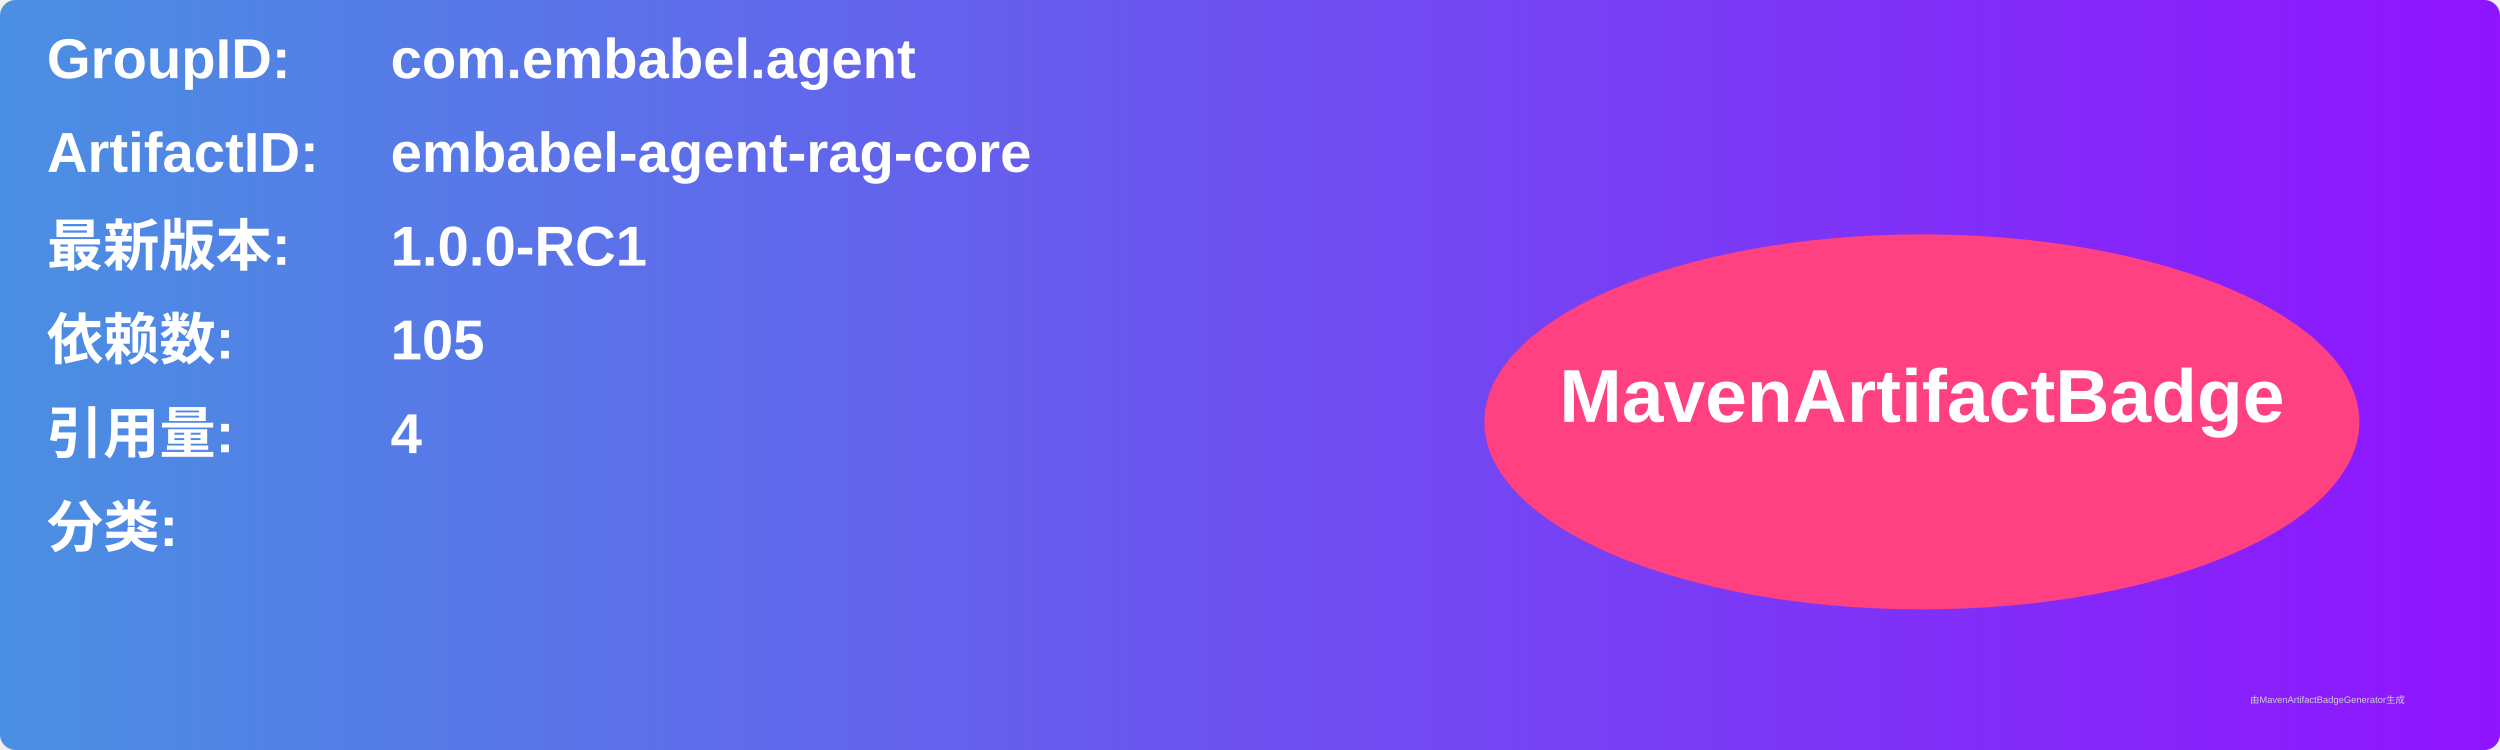
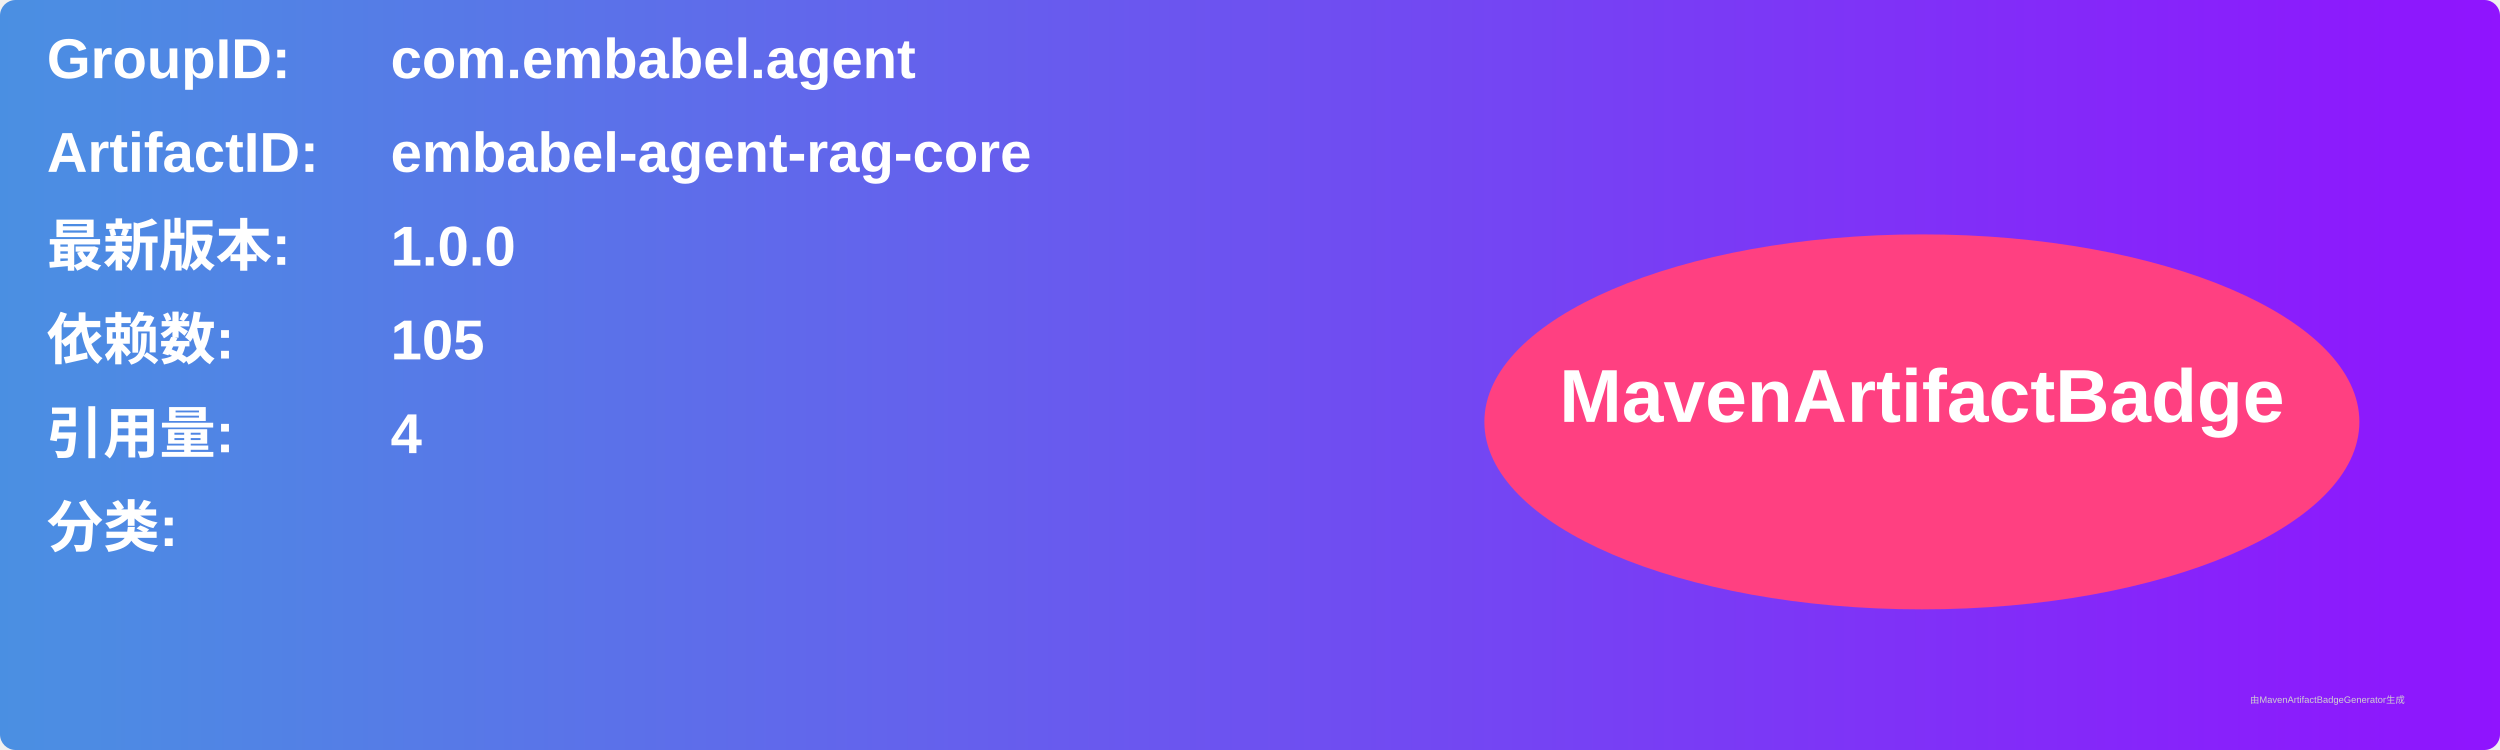
<svg xmlns="http://www.w3.org/2000/svg" width="800" height="240" viewBox="0 0 800 240">
  <linearGradient id="grad" x1="0%" y1="0%" x2="100%" y2="0%">
    <stop offset="0%" stop-color="#4a90e2" />
    <stop offset="100%" stop-color="#9013fe" />
  </linearGradient>
  <rect width="100%" height="100%" rx="5" ry="5" fill="url(#grad)" />
  <g transform="translate(15, 15)">
    <text x="0" y="10" font-family="Arial" font-size="18" fill="white" font-weight="bold" width="260">GroupID:</text>
    <text x="110" y="10" font-family="Arial" font-size="18" fill="white" font-weight="bold" width="460">com.embabel.agent</text>
    <text x="0" y="40" font-family="Arial" font-size="18" fill="white" font-weight="bold" width="260">ArtifactID:</text>
    <text x="110" y="40" font-family="Arial" font-size="18" fill="white" font-weight="bold" width="460">embabel-agent-rag-core</text>
    <text x="0" y="70" font-family="Arial" font-size="18" fill="white" font-weight="bold">最新版本:</text>
    <text x="110" y="70" font-family="Arial" font-size="18" fill="white" font-weight="bold">
-       <tspan font-weight="bold">1.0.0-RC1</tspan>
+       <tspan font-weight="bold">1.0.0</tspan>
    </text>
    <text x="0" y="100" font-family="Arial" font-size="18" fill="white" font-weight="bold">依赖数: </text>
    <text x="110" y="100" font-family="Arial" font-size="18" fill="white">
      <tspan font-weight="bold">105</tspan>
    </text>
    <text x="0" y="130" font-family="Arial" font-size="18" fill="white" font-weight="bold">引用量: </text>
    <text x="110" y="130" font-family="Arial" font-size="18" fill="white">
      <tspan font-weight="bold">4</tspan>
    </text>
    <text x="0" y="160" font-family="Arial" font-size="18" fill="white" font-weight="bold">分类:</text>
    <text x="10" y="190" font-family="Arial" font-size="10" fill="white">
      <tspan font-weight="bold" />
    </text>
    <ellipse cx="600" cy="120" rx="140" ry="60" fill="#ff4081" />
    <text x="600" y="120" text-anchor="middle" font-family="Arial" font-size="24" fill="white" font-weight="bold">MavenArtifactBadge</text>
  </g>
  <text x="720" y="225" font-family="Arial" font-size="3" fill="#d0d0d0">由MavenArtifactBadgeGenerator生成</text>
</svg>
